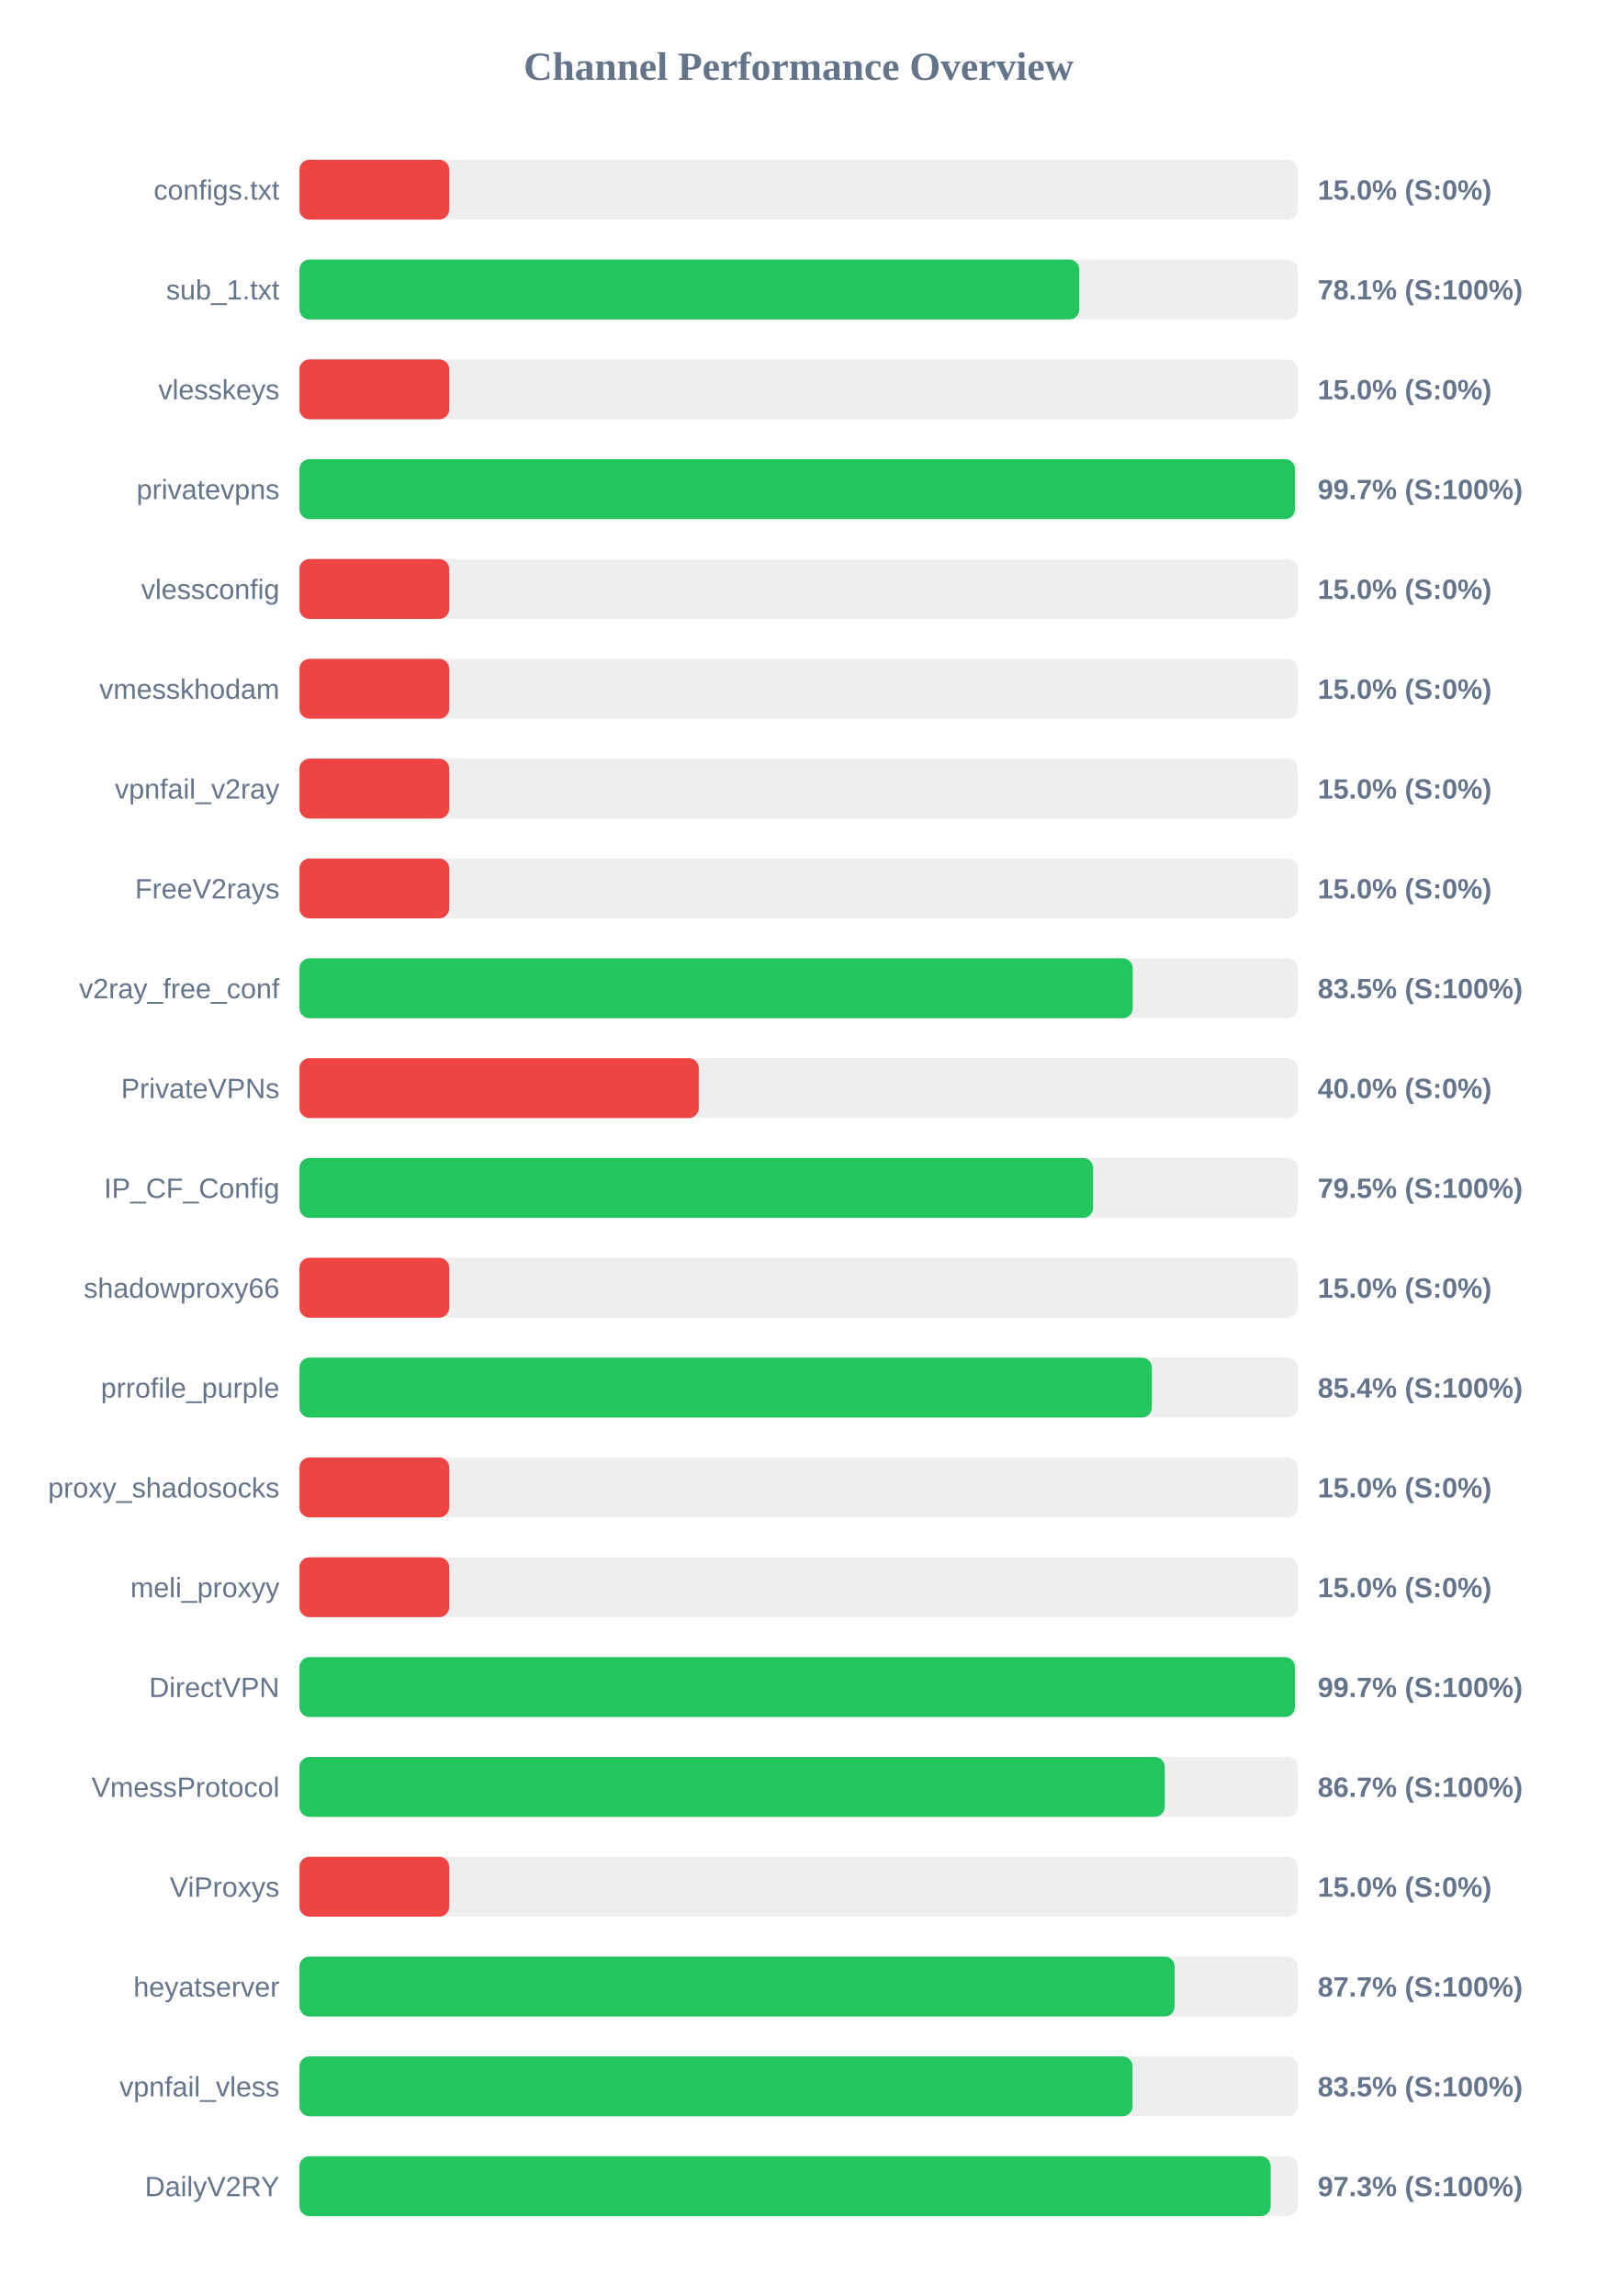
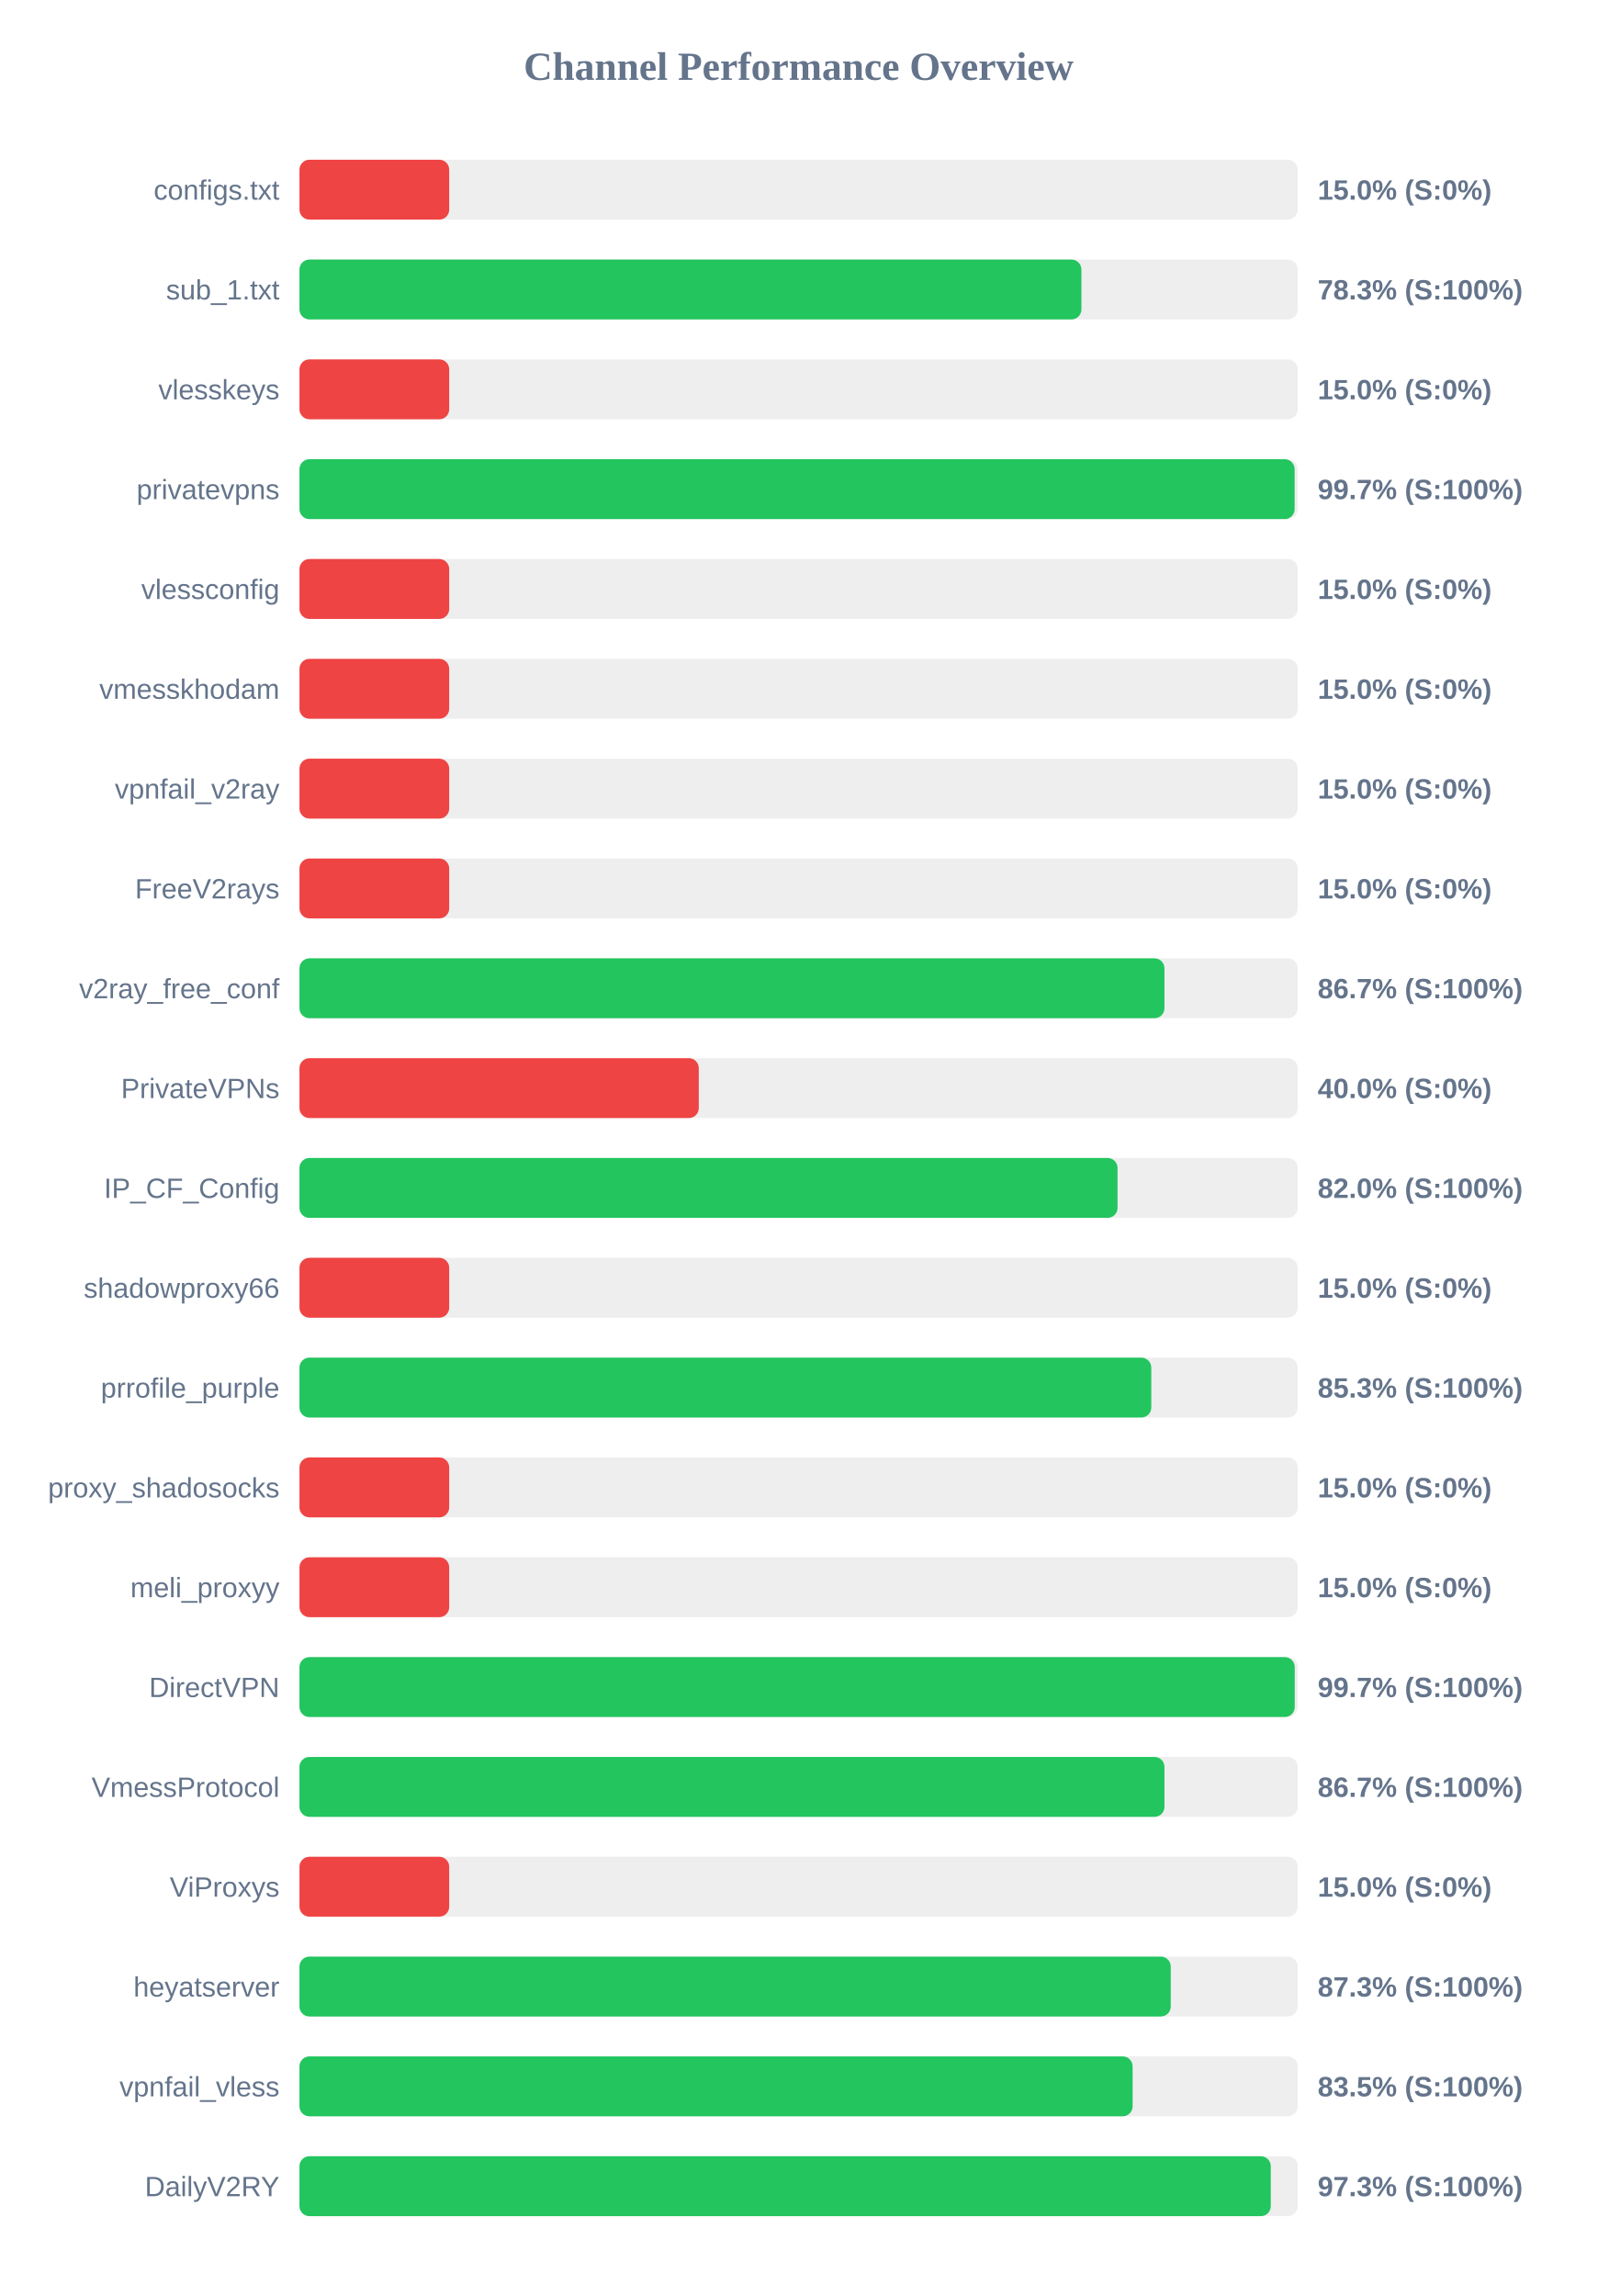
<svg xmlns="http://www.w3.org/2000/svg" width="800" height="1150" version="1.1">
  <style>
        .row { font: 14px Arial; fill: #64748b; }
        .score { font: bold 14px Arial; fill: #64748b; }
    </style>
  <text x="400" y="40" text-anchor="middle" font-size="20px" font-weight="bold" fill="#64748b">Channel Performance Overview</text>
  <rect x="150" y="80" width="500" height="30" fill="#eee" rx="5" />
  <rect x="150" y="80" width="75.0" height="30" fill="#ef4444" rx="5" />
  <text x="140" y="100" text-anchor="end" class="row">configs.txt</text>
  <text x="660" y="100" text-anchor="start" class="score">15.0% (S:0%)</text>
  <rect x="150" y="130" width="500" height="30" fill="#eee" rx="5" />
-   <rect x="150" y="130" width="390.6" height="30" fill="#22c55e" rx="5" />
+   <rect x="150" y="130" width="391.65" height="30" fill="#22c55e" rx="5" />
  <text x="140" y="150" text-anchor="end" class="row">sub_1.txt</text>
-   <text x="660" y="150" text-anchor="start" class="score">78.1% (S:100%)</text>
+   <text x="660" y="150" text-anchor="start" class="score">78.3% (S:100%)</text>
  <rect x="150" y="180" width="500" height="30" fill="#eee" rx="5" />
  <rect x="150" y="180" width="75.0" height="30" fill="#ef4444" rx="5" />
  <text x="140" y="200" text-anchor="end" class="row">vlesskeys</text>
  <text x="660" y="200" text-anchor="start" class="score">15.0% (S:0%)</text>
  <rect x="150" y="230" width="500" height="30" fill="#eee" rx="5" />
-   <rect x="150" y="230" width="498.6" height="30" fill="#22c55e" rx="5" />
+   <rect x="150" y="230" width="498.45" height="30" fill="#22c55e" rx="5" />
  <text x="140" y="250" text-anchor="end" class="row">privatevpns</text>
  <text x="660" y="250" text-anchor="start" class="score">99.7% (S:100%)</text>
  <rect x="150" y="280" width="500" height="30" fill="#eee" rx="5" />
  <rect x="150" y="280" width="75.0" height="30" fill="#ef4444" rx="5" />
  <text x="140" y="300" text-anchor="end" class="row">vlessconfig</text>
  <text x="660" y="300" text-anchor="start" class="score">15.0% (S:0%)</text>
  <rect x="150" y="330" width="500" height="30" fill="#eee" rx="5" />
  <rect x="150" y="330" width="75.0" height="30" fill="#ef4444" rx="5" />
  <text x="140" y="350" text-anchor="end" class="row">vmesskhodam</text>
  <text x="660" y="350" text-anchor="start" class="score">15.0% (S:0%)</text>
  <rect x="150" y="380" width="500" height="30" fill="#eee" rx="5" />
  <rect x="150" y="380" width="75.0" height="30" fill="#ef4444" rx="5" />
  <text x="140" y="400" text-anchor="end" class="row">vpnfail_v2ray</text>
  <text x="660" y="400" text-anchor="start" class="score">15.0% (S:0%)</text>
  <rect x="150" y="430" width="500" height="30" fill="#eee" rx="5" />
  <rect x="150" y="430" width="75.0" height="30" fill="#ef4444" rx="5" />
  <text x="140" y="450" text-anchor="end" class="row">FreeV2rays</text>
  <text x="660" y="450" text-anchor="start" class="score">15.0% (S:0%)</text>
  <rect x="150" y="480" width="500" height="30" fill="#eee" rx="5" />
-   <rect x="150" y="480" width="417.35" height="30" fill="#22c55e" rx="5" />
+   <rect x="150" y="480" width="433.25" height="30" fill="#22c55e" rx="5" />
  <text x="140" y="500" text-anchor="end" class="row">v2ray_free_conf</text>
-   <text x="660" y="500" text-anchor="start" class="score">83.5% (S:100%)</text>
+   <text x="660" y="500" text-anchor="start" class="score">86.7% (S:100%)</text>
  <rect x="150" y="530" width="500" height="30" fill="#eee" rx="5" />
  <rect x="150" y="530" width="200.0" height="30" fill="#ef4444" rx="5" />
  <text x="140" y="550" text-anchor="end" class="row">PrivateVPNs</text>
  <text x="660" y="550" text-anchor="start" class="score">40.0% (S:0%)</text>
  <rect x="150" y="580" width="500" height="30" fill="#eee" rx="5" />
-   <rect x="150" y="580" width="397.5" height="30" fill="#22c55e" rx="5" />
+   <rect x="150" y="580" width="409.75" height="30" fill="#22c55e" rx="5" />
  <text x="140" y="600" text-anchor="end" class="row">IP_CF_Config</text>
-   <text x="660" y="600" text-anchor="start" class="score">79.5% (S:100%)</text>
+   <text x="660" y="600" text-anchor="start" class="score">82.0% (S:100%)</text>
  <rect x="150" y="630" width="500" height="30" fill="#eee" rx="5" />
  <rect x="150" y="630" width="75.0" height="30" fill="#ef4444" rx="5" />
  <text x="140" y="650" text-anchor="end" class="row">shadowproxy66</text>
  <text x="660" y="650" text-anchor="start" class="score">15.0% (S:0%)</text>
  <rect x="150" y="680" width="500" height="30" fill="#eee" rx="5" />
-   <rect x="150" y="680" width="426.95" height="30" fill="#22c55e" rx="5" />
+   <rect x="150" y="680" width="426.65" height="30" fill="#22c55e" rx="5" />
  <text x="140" y="700" text-anchor="end" class="row">prrofile_purple</text>
-   <text x="660" y="700" text-anchor="start" class="score">85.4% (S:100%)</text>
+   <text x="660" y="700" text-anchor="start" class="score">85.3% (S:100%)</text>
  <rect x="150" y="730" width="500" height="30" fill="#eee" rx="5" />
  <rect x="150" y="730" width="75.0" height="30" fill="#ef4444" rx="5" />
  <text x="140" y="750" text-anchor="end" class="row">proxy_shadosocks</text>
  <text x="660" y="750" text-anchor="start" class="score">15.0% (S:0%)</text>
  <rect x="150" y="780" width="500" height="30" fill="#eee" rx="5" />
  <rect x="150" y="780" width="75.0" height="30" fill="#ef4444" rx="5" />
  <text x="140" y="800" text-anchor="end" class="row">meli_proxyy</text>
  <text x="660" y="800" text-anchor="start" class="score">15.0% (S:0%)</text>
  <rect x="150" y="830" width="500" height="30" fill="#eee" rx="5" />
-   <rect x="150" y="830" width="498.6" height="30" fill="#22c55e" rx="5" />
+   <rect x="150" y="830" width="498.5" height="30" fill="#22c55e" rx="5" />
  <text x="140" y="850" text-anchor="end" class="row">DirectVPN</text>
  <text x="660" y="850" text-anchor="start" class="score">99.7% (S:100%)</text>
  <rect x="150" y="880" width="500" height="30" fill="#eee" rx="5" />
-   <rect x="150" y="880" width="433.4" height="30" fill="#22c55e" rx="5" />
+   <rect x="150" y="880" width="433.25" height="30" fill="#22c55e" rx="5" />
  <text x="140" y="900" text-anchor="end" class="row">VmessProtocol</text>
  <text x="660" y="900" text-anchor="start" class="score">86.7% (S:100%)</text>
  <rect x="150" y="930" width="500" height="30" fill="#eee" rx="5" />
  <rect x="150" y="930" width="75.0" height="30" fill="#ef4444" rx="5" />
  <text x="140" y="950" text-anchor="end" class="row">ViProxys</text>
  <text x="660" y="950" text-anchor="start" class="score">15.0% (S:0%)</text>
  <rect x="150" y="980" width="500" height="30" fill="#eee" rx="5" />
-   <rect x="150" y="980" width="438.35" height="30" fill="#22c55e" rx="5" />
+   <rect x="150" y="980" width="436.4" height="30" fill="#22c55e" rx="5" />
  <text x="140" y="1000" text-anchor="end" class="row">heyatserver</text>
-   <text x="660" y="1000" text-anchor="start" class="score">87.7% (S:100%)</text>
+   <text x="660" y="1000" text-anchor="start" class="score">87.3% (S:100%)</text>
  <rect x="150" y="1030" width="500" height="30" fill="#eee" rx="5" />
-   <rect x="150" y="1030" width="417.25" height="30" fill="#22c55e" rx="5" />
+   <rect x="150" y="1030" width="417.3" height="30" fill="#22c55e" rx="5" />
  <text x="140" y="1050" text-anchor="end" class="row">vpnfail_vless</text>
  <text x="660" y="1050" text-anchor="start" class="score">83.5% (S:100%)</text>
  <rect x="150" y="1080" width="500" height="30" fill="#eee" rx="5" />
-   <rect x="150" y="1080" width="486.45" height="30" fill="#22c55e" rx="5" />
+   <rect x="150" y="1080" width="486.5" height="30" fill="#22c55e" rx="5" />
  <text x="140" y="1100" text-anchor="end" class="row">DailyV2RY</text>
  <text x="660" y="1100" text-anchor="start" class="score">97.3% (S:100%)</text>
</svg>
